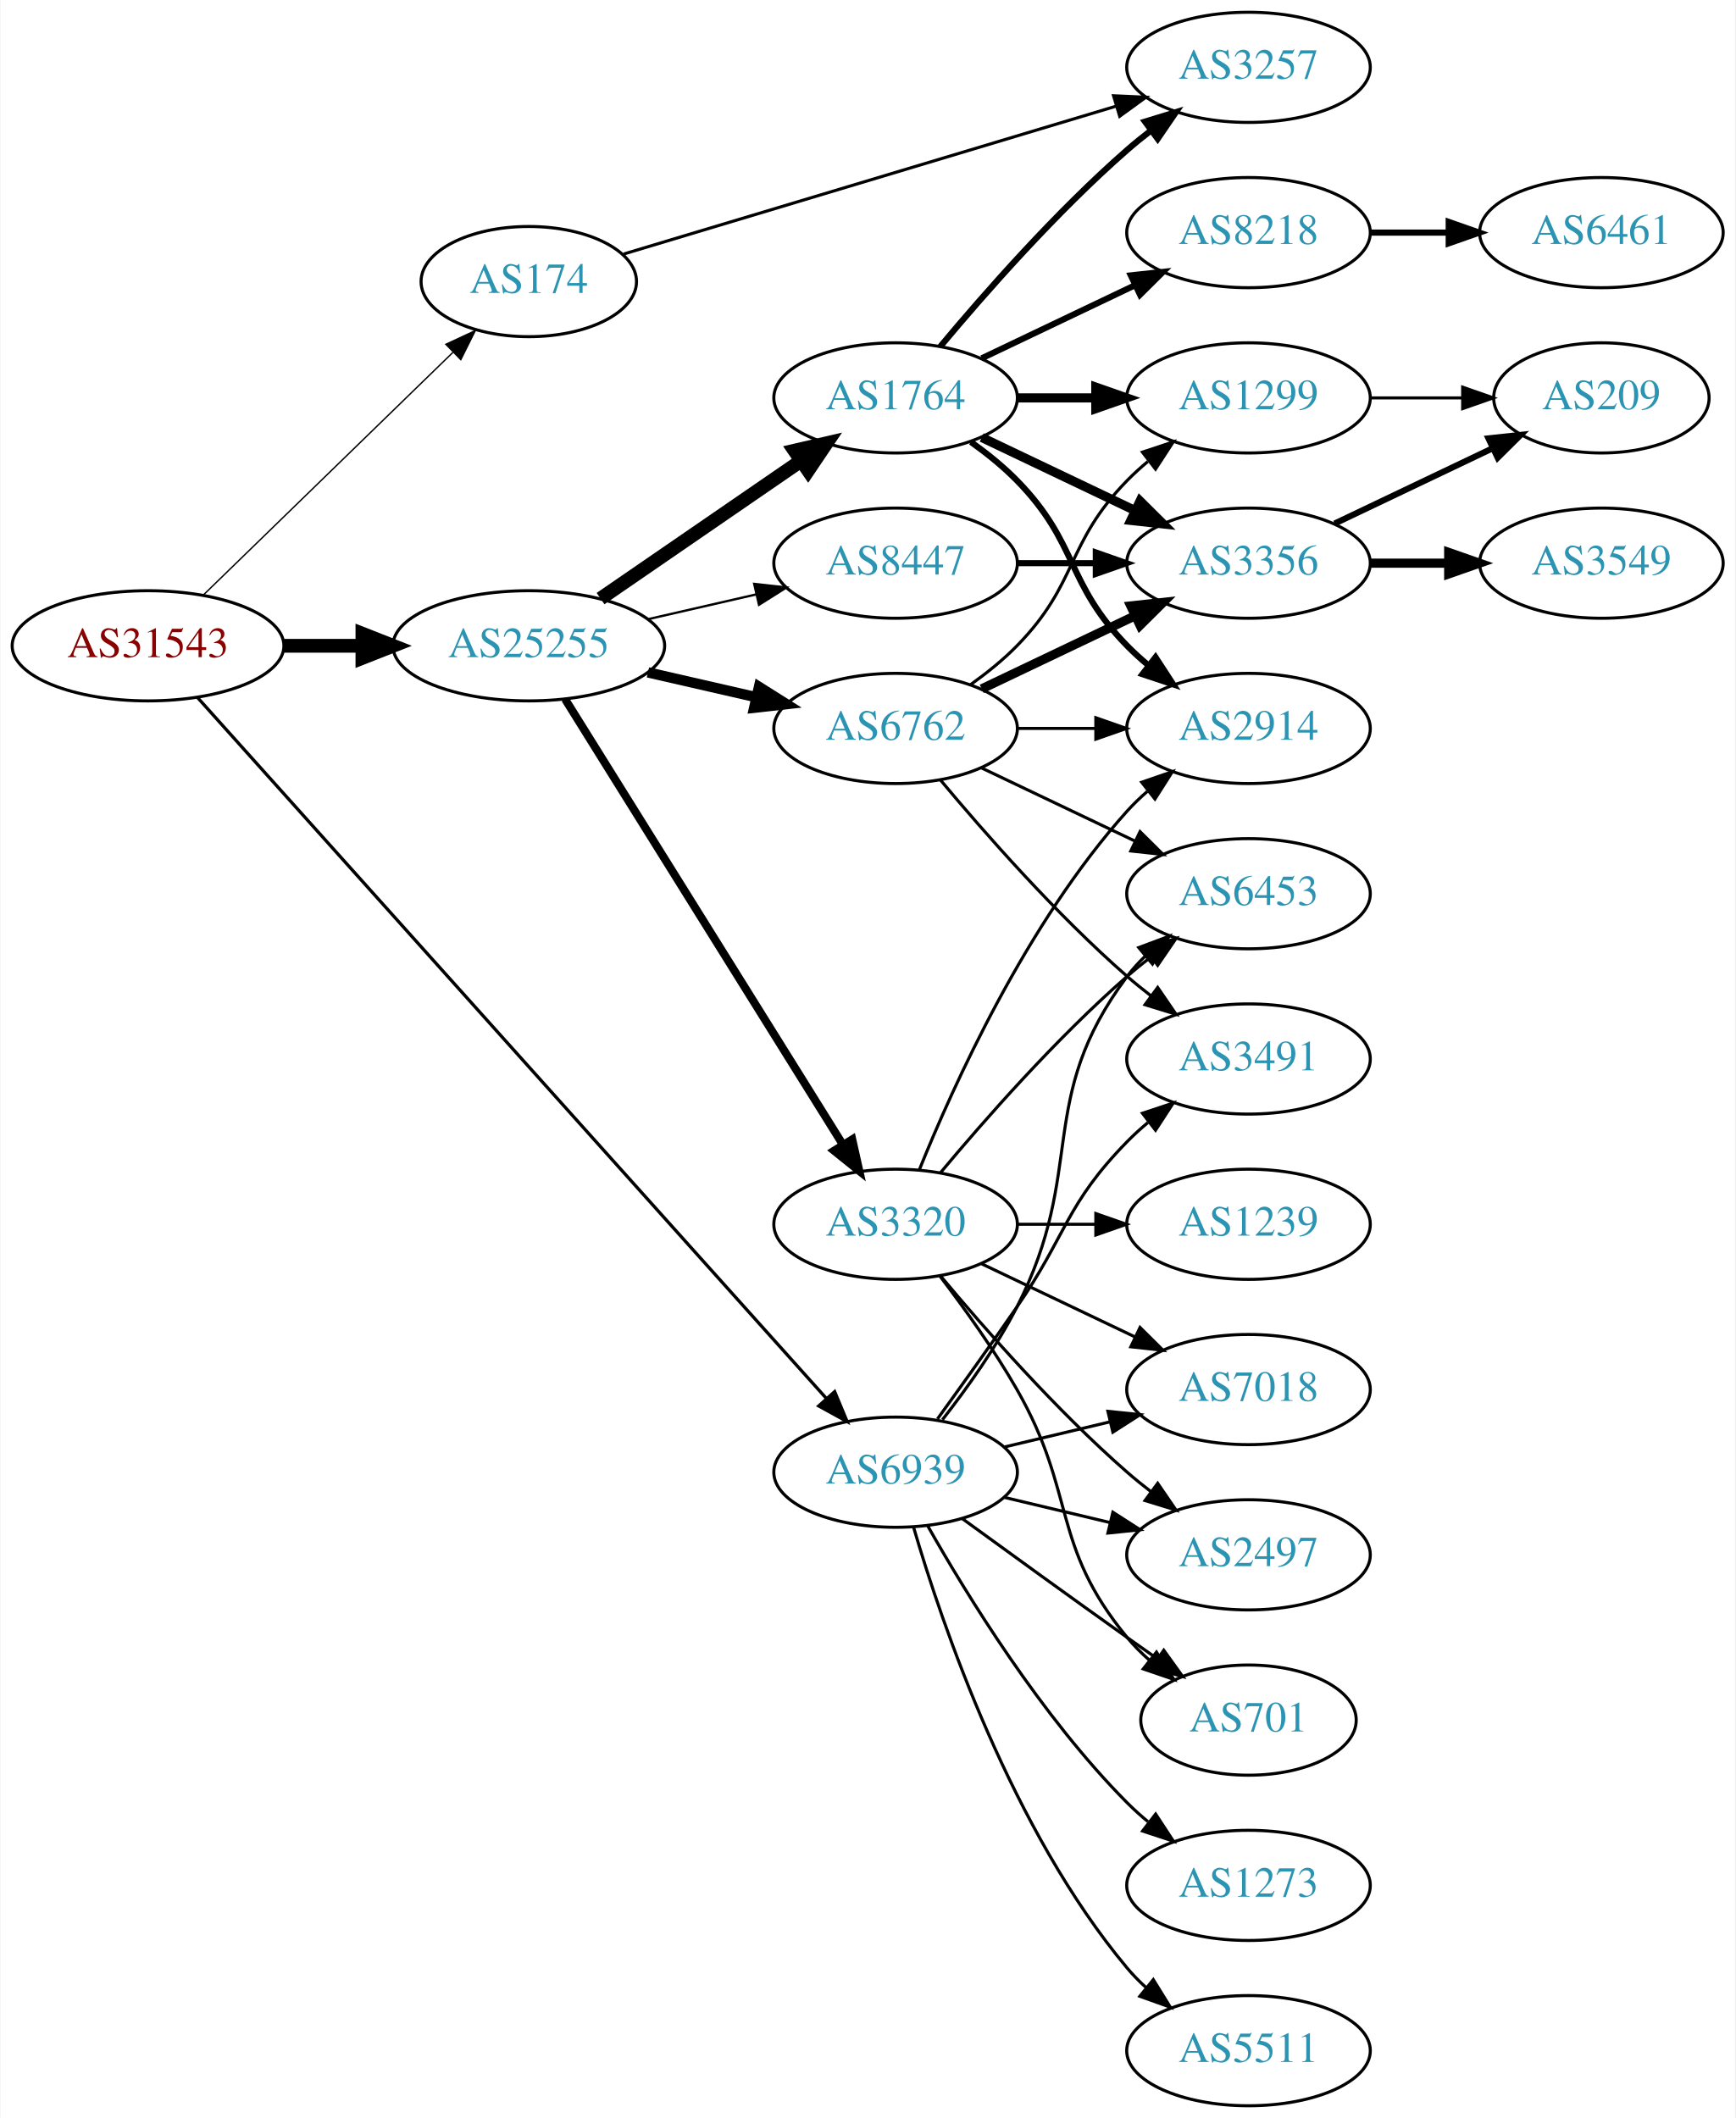
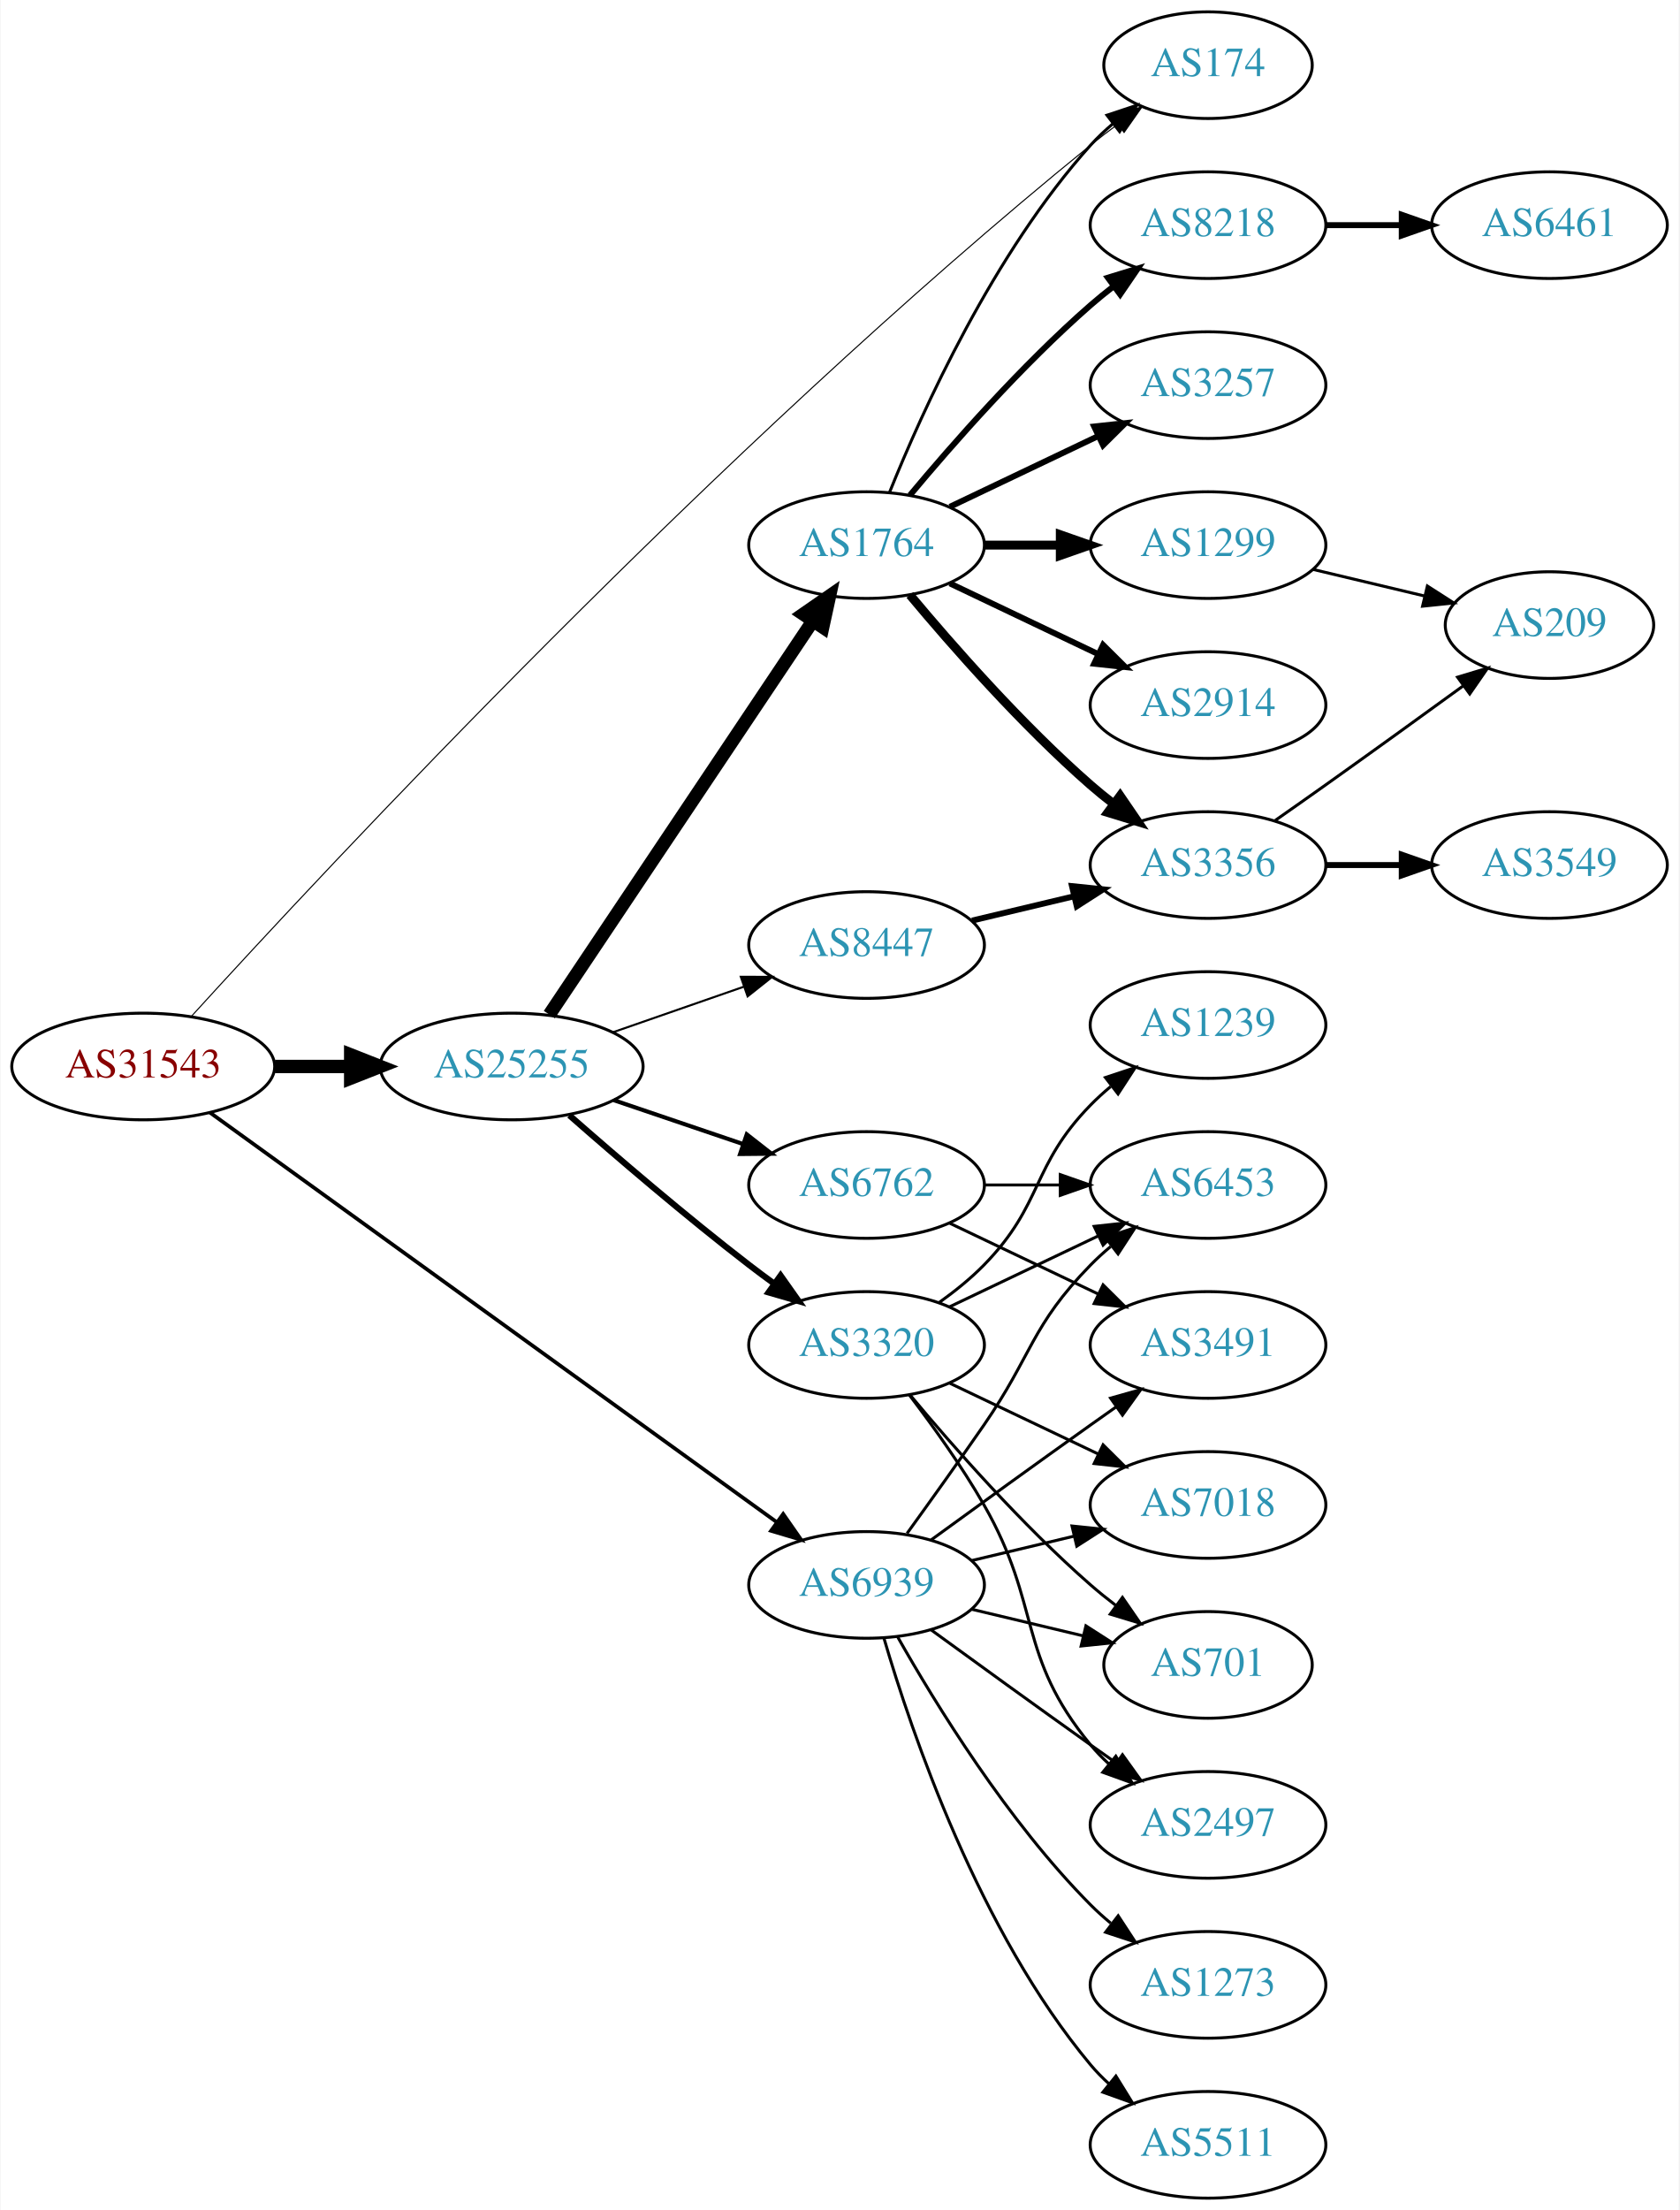
- <svg xmlns="http://www.w3.org/2000/svg" xmlns:xlink="http://www.w3.org/1999/xlink" width="567pt" height="692pt" viewBox="0.00 0.00 566.66 692.00">
-   <g id="graph0" class="graph" transform="scale(1 1) rotate(0) translate(4 688)">
-     <polygon fill="white" stroke="none" points="-4,4 -4,-688 562.663,-688 562.663,4 -4,4" />
+ <svg xmlns="http://www.w3.org/2000/svg" xmlns:xlink="http://www.w3.org/1999/xlink" width="567pt" height="746pt" viewBox="0.00 0.00 566.66 746.00">
+   <g id="graph0" class="graph" transform="scale(1 1) rotate(0) translate(4 742)">
+     <polygon fill="white" stroke="none" points="-4,4 -4,-742 562.663,-742 562.663,4 -4,4" />
    <g id="node1" class="node">
      <g id="a_node1">
        <a xlink:href="/asn/31543" xlink:title="AS31543 ~ myNET gmbh [AT]">
-           <ellipse fill="#ffffff" stroke="black" cx="44.196" cy="-477" rx="44.393" ry="18" />
-           <text text-anchor="middle" x="44.196" y="-473.3" font-family="Times,serif" font-size="14.00" fill="#880000">AS31543</text>
+           <ellipse fill="#ffffff" stroke="black" cx="44.196" cy="-382" rx="44.393" ry="18" />
+           <text text-anchor="middle" x="44.196" y="-378.3" font-family="Times,serif" font-size="14.00" fill="#880000">AS31543</text>
        </a>
      </g>
    </g>
    <g id="node2" class="node">
      <g id="a_node2">
        <a xlink:href="/asn/174" xlink:title="AS174 ~ Cogent Communications [US]">
-           <ellipse fill="#ffffff" stroke="black" cx="168.588" cy="-596" rx="35.194" ry="18" />
-           <text text-anchor="middle" x="168.588" y="-592.3" font-family="Times,serif" font-size="14.00" fill="#2c94b3">AS174</text>
+           <ellipse fill="#ffffff" stroke="black" cx="403.724" cy="-720" rx="35.194" ry="18" />
+           <text text-anchor="middle" x="403.724" y="-716.3" font-family="Times,serif" font-size="14.00" fill="#2c94b3">AS174</text>
        </a>
      </g>
    </g>
    <g id="edge1" class="edge">
-       <path fill="none" stroke="black" stroke-width="0.45" d="M62.214,-493.546C83.433,-514.177 119.823,-549.559 143.794,-572.866" />
-       <polygon fill="black" stroke="black" stroke-width="0.45" points="141.496,-575.513 151.106,-579.974 146.376,-570.494 141.496,-575.513" />
+       <path fill="none" stroke="black" stroke-width="0.36" d="M60.481,-398.956C104.802,-447.653 238.234,-590.969 364.077,-693 366.982,-695.355 370.081,-697.729 373.212,-700.041" />
+       <polygon fill="black" stroke="black" stroke-width="0.36" points="371.298,-702.976 381.464,-705.958 375.377,-697.287 371.298,-702.976" />
    </g>
    <g id="node3" class="node">
      <g id="a_node3">
        <a xlink:href="/asn/25255" xlink:title="AS25255 ~ ==&gt; TELE2 AUSTRIA &lt;== [AT]">
-           <ellipse fill="#ffffff" stroke="black" cx="168.588" cy="-477" rx="44.393" ry="18" />
-           <text text-anchor="middle" x="168.588" y="-473.3" font-family="Times,serif" font-size="14.00" fill="#2c94b3">AS25255</text>
+           <ellipse fill="#ffffff" stroke="black" cx="168.588" cy="-382" rx="44.393" ry="18" />
+           <text text-anchor="middle" x="168.588" y="-378.3" font-family="Times,serif" font-size="14.00" fill="#2c94b3">AS25255</text>
        </a>
      </g>
    </g>
    <g id="edge2" class="edge">
-       <path fill="none" stroke="black" stroke-width="4.5" d="M88.692,-477C96.898,-477 105.569,-477 114.041,-477" />
-       <polygon fill="black" stroke="black" stroke-width="4.5" points="114.233,-480.938 124.233,-477 114.233,-473.063 114.233,-480.938" />
+       <path fill="none" stroke="black" stroke-width="4.5" d="M88.692,-382C96.898,-382 105.569,-382 114.041,-382" />
+       <polygon fill="black" stroke="black" stroke-width="4.5" points="114.233,-385.938 124.233,-382 114.233,-378.063 114.233,-385.938" />
    </g>
    <g id="node4" class="node">
      <g id="a_node4">
        <a xlink:href="/asn/6939" xlink:title="AS6939 ~ Hurricane Electric LLC [US]">
          <ellipse fill="#ffffff" stroke="black" cx="288.431" cy="-207" rx="39.794" ry="18" />
          <text text-anchor="middle" x="288.431" y="-203.3" font-family="Times,serif" font-size="14.00" fill="#2c94b3">AS6939</text>
        </a>
      </g>
    </g>
    <g id="edge3" class="edge">
-       <path fill="none" stroke="black" stroke-width="1.05" d="M60.349,-460.11C101.825,-413.88 217.33,-285.136 265.695,-231.228" />
-       <polygon fill="black" stroke="black" stroke-width="1.05" points="268.52,-233.319 272.593,-223.539 263.31,-228.645 268.52,-233.319" />
+       <path fill="none" stroke="black" stroke-width="1.26" d="M66.693,-366.47C110.167,-335.063 208.582,-263.963 257.983,-228.275" />
+       <polygon fill="black" stroke="black" stroke-width="1.26" points="260.272,-230.939 266.328,-222.245 256.173,-225.264 260.272,-230.939" />
    </g>
    <g id="node5" class="node">
      <g id="a_node5">
-         <a xlink:href="/asn/3257" xlink:title="AS3257 ~ GTT [DE]">
-           <ellipse fill="#ffffff" stroke="black" cx="403.724" cy="-666" rx="39.794" ry="18" />
-           <text text-anchor="middle" x="403.724" y="-662.3" font-family="Times,serif" font-size="14.00" fill="#2c94b3">AS3257</text>
+         <a xlink:href="/asn/1764" xlink:title="AS1764 ~ NEXTLAYER-AS [AT]">
+           <ellipse fill="#ffffff" stroke="black" cx="288.431" cy="-558" rx="39.794" ry="18" />
+           <text text-anchor="middle" x="288.431" y="-554.3" font-family="Times,serif" font-size="14.00" fill="#2c94b3">AS1764</text>
        </a>
      </g>
    </g>
    <g id="edge4" class="edge">
-       <path fill="none" stroke="black" d="M199.589,-605.008C240.492,-617.289 313.973,-639.352 360.446,-653.306" />
-       <polygon fill="black" stroke="black" points="359.632,-656.716 370.216,-656.239 361.645,-650.012 359.632,-656.716" />
+       <path fill="none" stroke="black" stroke-width="4.5" d="M181.318,-399.519C202.195,-430.699 245.883,-495.948 270.187,-532.245" />
+       <polygon fill="black" stroke="black" stroke-width="4.5" points="267.087,-534.693 275.922,-540.811 273.63,-530.311 267.087,-534.693" />
    </g>
    <g id="node6" class="node">
      <g id="a_node6">
        <a xlink:href="/asn/6762" xlink:title="AS6762 ~ TELECOM ITALIA SPARKLE S.p.A. [IT]">
-           <ellipse fill="#ffffff" stroke="black" cx="288.431" cy="-450" rx="39.794" ry="18" />
-           <text text-anchor="middle" x="288.431" y="-446.3" font-family="Times,serif" font-size="14.00" fill="#2c94b3">AS6762</text>
+           <ellipse fill="#ffffff" stroke="black" cx="288.431" cy="-342" rx="39.794" ry="18" />
+           <text text-anchor="middle" x="288.431" y="-338.3" font-family="Times,serif" font-size="14.00" fill="#2c94b3">AS6762</text>
        </a>
      </g>
    </g>
    <g id="edge5" class="edge">
-       <path fill="none" stroke="black" stroke-width="3.375" d="M207.523,-468.308C218.764,-465.733 231.176,-462.889 242.799,-460.226" />
-       <polygon fill="black" stroke="black" stroke-width="3.375" points="243.795,-463.588 252.761,-457.943 242.232,-456.765 243.795,-463.588" />
+       <path fill="none" stroke="black" stroke-width="1.385" d="M203.042,-370.645C216.643,-366.028 232.485,-360.651 246.746,-355.81" />
+       <polygon fill="black" stroke="black" stroke-width="1.385" points="247.975,-359.089 256.32,-352.56 245.725,-352.46 247.975,-359.089" />
    </g>
    <g id="node7" class="node">
      <g id="a_node7">
-         <a xlink:href="/asn/1764" xlink:title="AS1764 ~ NEXTLAYER-AS [AT]">
-           <ellipse fill="#ffffff" stroke="black" cx="288.431" cy="-558" rx="39.794" ry="18" />
-           <text text-anchor="middle" x="288.431" y="-554.3" font-family="Times,serif" font-size="14.00" fill="#2c94b3">AS1764</text>
-         </a>
-       </g>
-     </g>
-     <g id="edge6" class="edge">
-       <path fill="none" stroke="black" stroke-width="4.5" d="M192.031,-492.426C210.612,-505.198 237.173,-523.455 257.553,-537.463" />
-       <polygon fill="black" stroke="black" stroke-width="4.5" points="255.396,-540.758 265.867,-543.178 259.856,-534.269 255.396,-540.758" />
-     </g>
-     <g id="node8" class="node">
-       <g id="a_node8">
        <a xlink:href="/asn/3320" xlink:title="AS3320 ~ DTAG [DE]">
          <ellipse fill="#ffffff" stroke="black" cx="288.431" cy="-288" rx="39.794" ry="18" />
          <text text-anchor="middle" x="288.431" y="-284.3" font-family="Times,serif" font-size="14.00" fill="#2c94b3">AS3320</text>
        </a>
      </g>
    </g>
+     <g id="edge6" class="edge">
+       <path fill="none" stroke="black" stroke-width="2.077" d="M188.067,-365.527C203.866,-351.648 227.377,-331.477 248.784,-315 251.527,-312.889 254.417,-310.739 257.333,-308.62" />
+       <polygon fill="black" stroke="black" stroke-width="2.077" points="259.399,-311.445 265.511,-302.791 255.336,-305.745 259.399,-311.445" />
+     </g>
+     <g id="node8" class="node">
+       <g id="a_node8">
+         <a xlink:href="/asn/8447" xlink:title="AS8447 ~ A1 Telekom Austria AG [AT]">
+           <ellipse fill="#ffffff" stroke="black" cx="288.431" cy="-423" rx="39.794" ry="18" />
+           <text text-anchor="middle" x="288.431" y="-419.3" font-family="Times,serif" font-size="14.00" fill="#2c94b3">AS8447</text>
+         </a>
+       </g>
+     </g>
    <g id="edge7" class="edge">
-       <path fill="none" stroke="black" stroke-width="2.625" d="M180.463,-459.558C201.247,-426.225 246.707,-353.314 271.136,-314.134" />
-       <polygon fill="black" stroke="black" stroke-width="2.625" points="274.261,-315.737 276.582,-305.4 268.321,-312.034 274.261,-315.737" />
-     </g>
-     <g id="node9" class="node">
-       <g id="a_node9">
-         <a xlink:href="/asn/8447" xlink:title="AS8447 ~ A1 Telekom Austria AG [AT]">
-           <ellipse fill="#ffffff" stroke="black" cx="288.431" cy="-504" rx="39.794" ry="18" />
-           <text text-anchor="middle" x="288.431" y="-500.3" font-family="Times,serif" font-size="14.00" fill="#2c94b3">AS8447</text>
-         </a>
-       </g>
-     </g>
-     <g id="edge8" class="edge">
-       <path fill="none" stroke="black" stroke-width="0.75" d="M207.523,-485.692C218.764,-488.267 231.176,-491.111 242.799,-493.774" />
-       <polygon fill="black" stroke="black" stroke-width="0.75" points="242.232,-497.235 252.761,-496.057 243.795,-490.412 242.232,-497.235" />
+       <path fill="none" stroke="black" stroke-width="0.692" d="M202.728,-393.53C216.445,-398.302 232.484,-403.883 246.894,-408.896" />
+       <polygon fill="black" stroke="black" stroke-width="0.692" points="245.966,-412.279 256.56,-412.26 248.266,-405.668 245.966,-412.279" />
    </g>
    <g id="node15" class="node">
      <g id="a_node15">
-         <a xlink:href="/asn/6453" xlink:title="AS6453 ~ TATA COMMUNICATIONS (AMERICA) INC [US]">
-           <ellipse fill="#ffffff" stroke="black" cx="403.724" cy="-396" rx="39.794" ry="18" />
-           <text text-anchor="middle" x="403.724" y="-392.3" font-family="Times,serif" font-size="14.00" fill="#2c94b3">AS6453</text>
-         </a>
-       </g>
-     </g>
-     <g id="edge32" class="edge">
-       <path fill="none" stroke="black" d="M303.727,-224.14C311.713,-234.353 321.375,-247.853 328.077,-261 351.058,-306.077 333.806,-328.458 364.077,-369 365.822,-371.336 367.829,-373.545 369.992,-375.617" />
-       <polygon fill="black" stroke="black" points="367.87,-378.405 377.793,-382.118 372.352,-373.027 367.87,-378.405" />
+         <a xlink:href="/asn/3491" xlink:title="AS3491 ~ PCCW Global, Inc. [US]">
+           <ellipse fill="#ffffff" stroke="black" cx="403.724" cy="-288" rx="39.794" ry="18" />
+           <text text-anchor="middle" x="403.724" y="-284.3" font-family="Times,serif" font-size="14.00" fill="#2c94b3">AS3491</text>
+         </a>
+       </g>
+     </g>
+     <g id="edge25" class="edge">
+       <path fill="none" stroke="black" d="M310.279,-222.222C325.213,-233.091 345.827,-248.025 364.077,-261 366.898,-263.005 369.841,-265.085 372.789,-267.159" />
+       <polygon fill="black" stroke="black" points="370.816,-270.05 381.013,-272.926 374.835,-264.319 370.816,-270.05" />
    </g>
    <g id="node16" class="node">
      <g id="a_node16">
-         <a xlink:href="/asn/3491" xlink:title="AS3491 ~ PCCW Global, Inc. [US]">
+         <a xlink:href="/asn/6453" xlink:title="AS6453 ~ TATA COMMUNICATIONS (AMERICA) INC [US]">
          <ellipse fill="#ffffff" stroke="black" cx="403.724" cy="-342" rx="39.794" ry="18" />
-           <text text-anchor="middle" x="403.724" y="-338.3" font-family="Times,serif" font-size="14.00" fill="#2c94b3">AS3491</text>
-         </a>
-       </g>
-     </g>
-     <g id="edge33" class="edge">
+           <text text-anchor="middle" x="403.724" y="-338.3" font-family="Times,serif" font-size="14.00" fill="#2c94b3">AS6453</text>
+         </a>
+       </g>
+     </g>
+     <g id="edge26" class="edge">
      <path fill="none" stroke="black" d="M302.11,-224.406C309.725,-234.937 319.558,-248.67 328.077,-261 344.473,-284.731 343.905,-294.383 364.077,-315 366.17,-317.139 368.453,-319.218 370.83,-321.21" />
      <polygon fill="black" stroke="black" points="369.074,-324.275 379.13,-327.611 373.349,-318.732 369.074,-324.275" />
    </g>
-     <g id="node17" class="node">
-       <g id="a_node17">
+     <g id="node19" class="node">
+       <g id="a_node19">
        <a xlink:href="/asn/7018" xlink:title="AS7018 ~ AT&amp;T Services, Inc. [US]">
          <ellipse fill="#ffffff" stroke="black" cx="403.724" cy="-234" rx="39.794" ry="18" />
          <text text-anchor="middle" x="403.724" y="-230.3" font-family="Times,serif" font-size="14.00" fill="#2c94b3">AS7018</text>
        </a>
      </g>
    </g>
-     <g id="edge31" class="edge">
+     <g id="edge27" class="edge">
      <path fill="none" stroke="black" d="M324.038,-215.248C334.909,-217.838 347.064,-220.735 358.506,-223.462" />
      <polygon fill="black" stroke="black" points="357.789,-226.889 368.328,-225.803 359.412,-220.08 357.789,-226.889" />
    </g>
-     <g id="node18" class="node">
-       <g id="a_node18">
+     <g id="node21" class="node">
+       <g id="a_node21">
+         <a xlink:href="/asn/701" xlink:title="AS701 ~ UUNET [US]">
+           <ellipse fill="#ffffff" stroke="black" cx="403.724" cy="-180" rx="35.194" ry="18" />
+           <text text-anchor="middle" x="403.724" y="-176.3" font-family="Times,serif" font-size="14.00" fill="#2c94b3">AS701</text>
+         </a>
+       </g>
+     </g>
+     <g id="edge28" class="edge">
+       <path fill="none" stroke="black" d="M324.038,-198.752C335.833,-195.942 349.137,-192.771 361.405,-189.847" />
+       <polygon fill="black" stroke="black" points="362.494,-193.186 371.41,-187.463 360.871,-186.376 362.494,-193.186" />
+     </g>
+     <g id="node22" class="node">
+       <g id="a_node22">
        <a xlink:href="/asn/2497" xlink:title="AS2497 ~ Internet Initiative Japan Inc. [JP]">
-           <ellipse fill="#ffffff" stroke="black" cx="403.724" cy="-180" rx="39.794" ry="18" />
-           <text text-anchor="middle" x="403.724" y="-176.3" font-family="Times,serif" font-size="14.00" fill="#2c94b3">AS2497</text>
-         </a>
-       </g>
-     </g>
-     <g id="edge30" class="edge">
-       <path fill="none" stroke="black" d="M324.038,-198.752C334.909,-196.162 347.064,-193.265 358.506,-190.538" />
-       <polygon fill="black" stroke="black" points="359.412,-193.92 368.328,-188.197 357.789,-187.111 359.412,-193.92" />
-     </g>
-     <g id="node20" class="node">
-       <g id="a_node20">
-         <a xlink:href="/asn/701" xlink:title="AS701 ~ UUNET [US]">
-           <ellipse fill="#ffffff" stroke="black" cx="403.724" cy="-126" rx="35.194" ry="18" />
-           <text text-anchor="middle" x="403.724" y="-122.3" font-family="Times,serif" font-size="14.00" fill="#2c94b3">AS701</text>
-         </a>
-       </g>
-     </g>
-     <g id="edge34" class="edge">
-       <path fill="none" stroke="black" d="M310.279,-191.778C325.213,-180.909 345.827,-165.975 364.077,-153 367.288,-150.718 370.657,-148.339 374.011,-145.982" />
-       <polygon fill="black" stroke="black" points="376.039,-148.834 382.222,-140.23 372.023,-143.101 376.039,-148.834" />
+           <ellipse fill="#ffffff" stroke="black" cx="403.724" cy="-126" rx="39.794" ry="18" />
+           <text text-anchor="middle" x="403.724" y="-122.3" font-family="Times,serif" font-size="14.00" fill="#2c94b3">AS2497</text>
+         </a>
+       </g>
+     </g>
+     <g id="edge29" class="edge">
+       <path fill="none" stroke="black" d="M310.279,-191.778C325.213,-180.909 345.827,-165.975 364.077,-153 366.898,-150.995 369.841,-148.915 372.789,-146.841" />
+       <polygon fill="black" stroke="black" points="374.835,-149.681 381.013,-141.074 370.816,-143.95 374.835,-149.681" />
    </g>
    <g id="node23" class="node">
      <g id="a_node23">
+         <a xlink:href="/asn/1273" xlink:title="AS1273 ~ Vodafone Group PLC [EU]">
+           <ellipse fill="#ffffff" stroke="black" cx="403.724" cy="-72" rx="39.794" ry="18" />
+           <text text-anchor="middle" x="403.724" y="-68.3" font-family="Times,serif" font-size="14.00" fill="#2c94b3">AS1273</text>
+         </a>
+       </g>
+     </g>
+     <g id="edge30" class="edge">
+       <path fill="none" stroke="black" d="M298.891,-189.51C311.672,-166.904 336.105,-127.114 364.077,-99 366.188,-96.879 368.484,-94.812 370.87,-92.829" />
+       <polygon fill="black" stroke="black" points="373.385,-95.31 379.185,-86.444 369.122,-89.758 373.385,-95.31" />
+     </g>
+     <g id="node24" class="node">
+       <g id="a_node24">
        <a xlink:href="/asn/5511" xlink:title="AS5511 ~ Orange S.A. [FR]">
          <ellipse fill="#ffffff" stroke="black" cx="403.724" cy="-18" rx="39.794" ry="18" />
          <text text-anchor="middle" x="403.724" y="-14.3" font-family="Times,serif" font-size="14.00" fill="#2c94b3">AS5511</text>
        </a>
      </g>
    </g>
-     <g id="edge29" class="edge">
+     <g id="edge31" class="edge">
      <path fill="none" stroke="black" d="M294.305,-188.998C303.619,-157.156 326.435,-90.019 364.077,-45 365.948,-42.763 368.046,-40.626 370.272,-38.604" />
      <polygon fill="black" stroke="black" points="372.619,-41.208 378.191,-32.196 368.216,-35.766 372.619,-41.208" />
    </g>
-     <g id="node24" class="node">
-       <g id="a_node24">
-         <a xlink:href="/asn/1273" xlink:title="AS1273 ~ Vodafone Group PLC [EU]">
-           <ellipse fill="#ffffff" stroke="black" cx="403.724" cy="-72" rx="39.794" ry="18" />
-           <text text-anchor="middle" x="403.724" y="-68.3" font-family="Times,serif" font-size="14.00" fill="#2c94b3">AS1273</text>
-         </a>
-       </g>
-     </g>
-     <g id="edge35" class="edge">
-       <path fill="none" stroke="black" d="M298.891,-189.51C311.672,-166.904 336.105,-127.114 364.077,-99 366.188,-96.879 368.484,-94.812 370.87,-92.829" />
-       <polygon fill="black" stroke="black" points="373.385,-95.31 379.185,-86.444 369.122,-89.758 373.385,-95.31" />
-     </g>
-     <g id="node11" class="node">
-       <g id="a_node11">
+     <g id="edge13" class="edge">
+       <path fill="none" stroke="black" d="M296.179,-575.787C307.23,-603.243 331.283,-656.578 364.077,-693 366.393,-695.572 368.998,-698.03 371.733,-700.343" />
+       <polygon fill="black" stroke="black" points="369.599,-703.117 379.656,-706.448 373.871,-697.572 369.599,-703.117" />
+     </g>
+     <g id="node9" class="node">
+       <g id="a_node9">
+         <a xlink:href="/asn/2914" xlink:title="AS2914 ~ NTT America, Inc. [US]">
+           <ellipse fill="#ffffff" stroke="black" cx="403.724" cy="-504" rx="39.794" ry="18" />
+           <text text-anchor="middle" x="403.724" y="-500.3" font-family="Times,serif" font-size="14.00" fill="#2c94b3">AS2914</text>
+         </a>
+       </g>
+     </g>
+     <g id="edge8" class="edge">
+       <path fill="none" stroke="black" stroke-width="2" d="M316.567,-545.066C331.561,-537.919 350.382,-528.948 366.605,-521.215" />
+       <polygon fill="black" stroke="black" stroke-width="2" points="368.288,-524.291 375.809,-516.829 365.276,-517.972 368.288,-524.291" />
+     </g>
+     <g id="node10" class="node">
+       <g id="a_node10">
        <a xlink:href="/asn/1299" xlink:title="AS1299 ~ Telia Carrier [EU]">
          <ellipse fill="#ffffff" stroke="black" cx="403.724" cy="-558" rx="39.794" ry="18" />
          <text text-anchor="middle" x="403.724" y="-554.3" font-family="Times,serif" font-size="14.00" fill="#2c94b3">AS1299</text>
        </a>
      </g>
    </g>
-     <g id="edge18" class="edge">
-       <path fill="none" stroke="black" d="M313.025,-464.389C318.281,-468.148 323.613,-472.437 328.077,-477 348.25,-497.617 343.905,-510.383 364.077,-531 366.17,-533.139 368.453,-535.218 370.83,-537.21" />
-       <polygon fill="black" stroke="black" points="369.074,-540.275 379.13,-543.611 373.349,-534.732 369.074,-540.275" />
+     <g id="edge9" class="edge">
+       <path fill="none" stroke="black" stroke-width="3" d="M328.103,-558C336.306,-558 345.07,-558 353.602,-558" />
+       <polygon fill="black" stroke="black" stroke-width="3" points="353.841,-561.5 363.841,-558 353.841,-554.5 353.841,-561.5" />
+     </g>
+     <g id="node11" class="node">
+       <g id="a_node11">
+         <a xlink:href="/asn/3257" xlink:title="AS3257 ~ GTT [DE]">
+           <ellipse fill="#ffffff" stroke="black" cx="403.724" cy="-612" rx="39.794" ry="18" />
+           <text text-anchor="middle" x="403.724" y="-608.3" font-family="Times,serif" font-size="14.00" fill="#2c94b3">AS3257</text>
+         </a>
+       </g>
+     </g>
+     <g id="edge10" class="edge">
+       <path fill="none" stroke="black" stroke-width="2" d="M316.567,-570.934C331.561,-578.081 350.382,-587.052 366.605,-594.785" />
+       <polygon fill="black" stroke="black" stroke-width="2" points="365.276,-598.028 375.809,-599.171 368.288,-591.709 365.276,-598.028" />
    </g>
    <g id="node12" class="node">
      <g id="a_node12">
-         <a xlink:href="/asn/2914" xlink:title="AS2914 ~ NTT America, Inc. [US]">
+         <a xlink:href="/asn/3356" xlink:title="AS3356 ~ Level 3 Parent, LLC [US]">
          <ellipse fill="#ffffff" stroke="black" cx="403.724" cy="-450" rx="39.794" ry="18" />
-           <text text-anchor="middle" x="403.724" y="-446.3" font-family="Times,serif" font-size="14.00" fill="#2c94b3">AS2914</text>
-         </a>
-       </g>
-     </g>
-     <g id="edge19" class="edge">
-       <path fill="none" stroke="black" d="M328.103,-450C336.306,-450 345.07,-450 353.602,-450" />
-       <polygon fill="black" stroke="black" points="353.841,-453.5 363.841,-450 353.841,-446.5 353.841,-453.5" />
+           <text text-anchor="middle" x="403.724" y="-446.3" font-family="Times,serif" font-size="14.00" fill="#2c94b3">AS3356</text>
+         </a>
+       </g>
+     </g>
+     <g id="edge11" class="edge">
+       <path fill="none" stroke="black" stroke-width="3" d="M303.061,-541.183C317.343,-524.071 340.89,-497.255 364.077,-477 366.543,-474.846 369.182,-472.706 371.879,-470.628" />
+       <polygon fill="black" stroke="black" stroke-width="3" points="374.052,-473.375 380.033,-464.63 369.904,-467.736 374.052,-473.375" />
    </g>
    <g id="node13" class="node">
      <g id="a_node13">
-         <a xlink:href="/asn/3356" xlink:title="AS3356 ~ Level 3 Parent, LLC [US]">
-           <ellipse fill="#ffffff" stroke="black" cx="403.724" cy="-504" rx="39.794" ry="18" />
-           <text text-anchor="middle" x="403.724" y="-500.3" font-family="Times,serif" font-size="14.00" fill="#2c94b3">AS3356</text>
-         </a>
-       </g>
-     </g>
-     <g id="edge17" class="edge">
-       <path fill="none" stroke="black" stroke-width="3" d="M316.567,-462.934C331.561,-470.081 350.382,-479.052 366.605,-486.785" />
-       <polygon fill="black" stroke="black" stroke-width="3" points="365.276,-490.028 375.809,-491.171 368.288,-483.709 365.276,-490.028" />
-     </g>
-     <g id="edge15" class="edge">
-       <path fill="none" stroke="black" d="M316.567,-437.066C331.561,-429.919 350.382,-420.948 366.605,-413.215" />
-       <polygon fill="black" stroke="black" points="368.288,-416.291 375.809,-408.829 365.276,-409.972 368.288,-416.291" />
-     </g>
-     <g id="edge16" class="edge">
-       <path fill="none" stroke="black" d="M303.061,-433.183C317.343,-416.071 340.89,-389.255 364.077,-369 366.543,-366.846 369.182,-364.706 371.879,-362.628" />
-       <polygon fill="black" stroke="black" points="374.052,-365.375 380.033,-356.63 369.904,-359.736 374.052,-365.375" />
+         <a xlink:href="/asn/8218" xlink:title="AS8218 ~ legacy Neotelecoms [FR]">
+           <ellipse fill="#ffffff" stroke="black" cx="403.724" cy="-666" rx="39.794" ry="18" />
+           <text text-anchor="middle" x="403.724" y="-662.3" font-family="Times,serif" font-size="14.00" fill="#2c94b3">AS8218</text>
+         </a>
+       </g>
    </g>
    <g id="edge12" class="edge">
      <path fill="none" stroke="black" stroke-width="2" d="M303.061,-574.817C317.343,-591.929 340.89,-618.745 364.077,-639 366.543,-641.154 369.182,-643.294 371.879,-645.372" />
      <polygon fill="black" stroke="black" stroke-width="2" points="369.904,-648.264 380.033,-651.37 374.052,-642.625 369.904,-648.264" />
    </g>
-     <g id="node10" class="node">
-       <g id="a_node10">
-         <a xlink:href="/asn/8218" xlink:title="AS8218 ~ legacy Neotelecoms [FR]">
-           <ellipse fill="#ffffff" stroke="black" cx="403.724" cy="-612" rx="39.794" ry="18" />
-           <text text-anchor="middle" x="403.724" y="-608.3" font-family="Times,serif" font-size="14.00" fill="#2c94b3">AS8218</text>
-         </a>
-       </g>
-     </g>
-     <g id="edge9" class="edge">
-       <path fill="none" stroke="black" stroke-width="2" d="M316.567,-570.934C331.561,-578.081 350.382,-587.052 366.605,-594.785" />
-       <polygon fill="black" stroke="black" stroke-width="2" points="365.276,-598.028 375.809,-599.171 368.288,-591.709 365.276,-598.028" />
-     </g>
-     <g id="edge10" class="edge">
-       <path fill="none" stroke="black" stroke-width="3" d="M328.103,-558C336.306,-558 345.07,-558 353.602,-558" />
-       <polygon fill="black" stroke="black" stroke-width="3" points="353.841,-561.5 363.841,-558 353.841,-554.5 353.841,-561.5" />
-     </g>
-     <g id="edge11" class="edge">
-       <path fill="none" stroke="black" stroke-width="2" d="M313.025,-543.611C318.281,-539.852 323.613,-535.563 328.077,-531 348.25,-510.383 343.905,-497.617 364.077,-477 366.17,-474.861 368.453,-472.782 370.83,-470.79" />
-       <polygon fill="black" stroke="black" stroke-width="2" points="373.349,-473.268 379.13,-464.389 369.074,-467.725 373.349,-473.268" />
-     </g>
-     <g id="edge13" class="edge">
-       <path fill="none" stroke="black" stroke-width="3" d="M316.567,-545.066C331.561,-537.919 350.382,-528.948 366.605,-521.215" />
-       <polygon fill="black" stroke="black" stroke-width="3" points="368.288,-524.291 375.809,-516.829 365.276,-517.972 368.288,-524.291" />
-     </g>
-     <g id="edge25" class="edge">
-       <path fill="none" stroke="black" d="M296.179,-305.787C307.23,-333.243 331.283,-386.578 364.077,-423 366.08,-425.224 368.298,-427.363 370.631,-429.397" />
-       <polygon fill="black" stroke="black" points="368.829,-432.433 378.85,-435.873 373.161,-426.935 368.829,-432.433" />
-     </g>
-     <g id="edge24" class="edge">
-       <path fill="none" stroke="black" d="M303.061,-304.817C317.343,-321.929 340.89,-348.745 364.077,-369 366.543,-371.154 369.182,-373.294 371.879,-375.372" />
-       <polygon fill="black" stroke="black" points="369.904,-378.264 380.033,-381.37 374.052,-372.625 369.904,-378.264" />
+     <g id="edge15" class="edge">
+       <path fill="none" stroke="black" d="M316.567,-329.066C331.561,-321.919 350.382,-312.948 366.605,-305.215" />
+       <polygon fill="black" stroke="black" points="368.288,-308.291 375.809,-300.829 365.276,-301.972 368.288,-308.291" />
+     </g>
+     <g id="edge16" class="edge">
+       <path fill="none" stroke="black" d="M328.103,-342C336.306,-342 345.07,-342 353.602,-342" />
+       <polygon fill="black" stroke="black" points="353.841,-345.5 363.841,-342 353.841,-338.5 353.841,-345.5" />
+     </g>
+     <g id="edge21" class="edge">
+       <path fill="none" stroke="black" d="M316.567,-300.934C331.561,-308.081 350.382,-317.052 366.605,-324.785" />
+       <polygon fill="black" stroke="black" points="365.276,-328.028 375.809,-329.171 368.288,-321.709 365.276,-328.028" />
    </g>
    <g id="edge20" class="edge">
      <path fill="none" stroke="black" d="M316.567,-275.066C331.561,-267.919 350.382,-258.948 366.605,-251.215" />
      <polygon fill="black" stroke="black" points="368.288,-254.291 375.809,-246.829 365.276,-247.972 368.288,-254.291" />
    </g>
-     <g id="edge21" class="edge">
-       <path fill="none" stroke="black" d="M303.061,-271.183C317.343,-254.071 340.89,-227.255 364.077,-207 366.543,-204.846 369.182,-202.706 371.879,-200.628" />
-       <polygon fill="black" stroke="black" points="374.052,-203.375 380.033,-194.63 369.904,-197.736 374.052,-203.375" />
-     </g>
-     <g id="node19" class="node">
-       <g id="a_node19">
+     <g id="node20" class="node">
+       <g id="a_node20">
        <a xlink:href="/asn/1239" xlink:title="AS1239 ~ Sprint [US]">
-           <ellipse fill="#ffffff" stroke="black" cx="403.724" cy="-288" rx="39.794" ry="18" />
-           <text text-anchor="middle" x="403.724" y="-284.3" font-family="Times,serif" font-size="14.00" fill="#2c94b3">AS1239</text>
+           <ellipse fill="#ffffff" stroke="black" cx="403.724" cy="-396" rx="39.794" ry="18" />
+           <text text-anchor="middle" x="403.724" y="-392.3" font-family="Times,serif" font-size="14.00" fill="#2c94b3">AS1239</text>
        </a>
      </g>
    </g>
    <g id="edge22" class="edge">
-       <path fill="none" stroke="black" d="M328.103,-288C336.306,-288 345.07,-288 353.602,-288" />
-       <polygon fill="black" stroke="black" points="353.841,-291.5 363.841,-288 353.841,-284.5 353.841,-291.5" />
+       <path fill="none" stroke="black" d="M313.025,-302.389C318.281,-306.148 323.613,-310.437 328.077,-315 348.25,-335.617 343.905,-348.383 364.077,-369 366.17,-371.139 368.453,-373.218 370.83,-375.21" />
+       <polygon fill="black" stroke="black" points="369.074,-378.275 379.13,-381.611 373.349,-372.732 369.074,-378.275" />
    </g>
    <g id="edge23" class="edge">
-       <path fill="none" stroke="black" d="M302.892,-271.087C310.785,-260.73 320.634,-247.008 328.077,-234 347.642,-199.806 339.013,-183.394 364.077,-153 366.212,-150.411 368.655,-147.959 371.251,-145.666" />
-       <polygon fill="black" stroke="black" points="373.66,-148.225 379.35,-139.288 369.329,-142.725 373.66,-148.225" />
-     </g>
-     <g id="edge26" class="edge">
-       <path fill="none" stroke="black" stroke-width="2" d="M328.103,-504C336.306,-504 345.07,-504 353.602,-504" />
-       <polygon fill="black" stroke="black" stroke-width="2" points="353.841,-507.5 363.841,-504 353.841,-500.5 353.841,-507.5" />
+       <path fill="none" stroke="black" d="M303.061,-271.183C317.343,-254.071 340.89,-227.255 364.077,-207 366.747,-204.668 369.62,-202.352 372.55,-200.114" />
+       <polygon fill="black" stroke="black" points="374.828,-202.784 380.841,-194.061 370.701,-197.13 374.828,-202.784" />
+     </g>
+     <g id="edge24" class="edge">
+       <path fill="none" stroke="black" d="M302.892,-271.087C310.785,-260.73 320.634,-247.008 328.077,-234 347.642,-199.806 339.013,-183.394 364.077,-153 365.932,-150.75 368.02,-148.604 370.238,-146.576" />
+       <polygon fill="black" stroke="black" points="372.587,-149.177 378.143,-140.156 368.174,-143.744 372.587,-149.177" />
+     </g>
+     <g id="edge17" class="edge">
+       <path fill="none" stroke="black" stroke-width="2" d="M324.038,-431.248C334.909,-433.838 347.064,-436.735 358.506,-439.462" />
+       <polygon fill="black" stroke="black" stroke-width="2" points="357.789,-442.889 368.328,-441.803 359.412,-436.08 357.789,-442.889" />
+     </g>
+     <g id="node18" class="node">
+       <g id="a_node18">
+         <a xlink:href="/asn/209" xlink:title="AS209 ~ CenturyLink Communications, LLC [US]">
+           <ellipse fill="#ffffff" stroke="black" cx="519.017" cy="-531" rx="35.194" ry="18" />
+           <text text-anchor="middle" x="519.017" y="-527.3" font-family="Times,serif" font-size="14.00" fill="#2c94b3">AS209</text>
+         </a>
+       </g>
+     </g>
+     <g id="edge32" class="edge">
+       <path fill="none" stroke="black" d="M439.331,-549.752C451.125,-546.942 464.43,-543.771 476.698,-540.847" />
+       <polygon fill="black" stroke="black" points="477.787,-544.186 486.703,-538.463 476.164,-537.376 477.787,-544.186" />
+     </g>
+     <g id="node17" class="node">
+       <g id="a_node17">
+         <a xlink:href="/asn/3549" xlink:title="AS3549 ~ Level 3 Parent, LLC [US]">
+           <ellipse fill="#ffffff" stroke="black" cx="519.017" cy="-450" rx="39.794" ry="18" />
+           <text text-anchor="middle" x="519.017" y="-446.3" font-family="Times,serif" font-size="14.00" fill="#2c94b3">AS3549</text>
+         </a>
+       </g>
+     </g>
+     <g id="edge18" class="edge">
+       <path fill="none" stroke="black" stroke-width="2" d="M443.396,-450C451.599,-450 460.363,-450 468.895,-450" />
+       <polygon fill="black" stroke="black" stroke-width="2" points="469.134,-453.5 479.134,-450 469.134,-446.5 469.134,-453.5" />
+     </g>
+     <g id="edge19" class="edge">
+       <path fill="none" stroke="black" d="M426.434,-465.074C431.969,-468.943 437.9,-473.111 443.37,-477 458.808,-487.975 475.936,-500.352 489.888,-510.485" />
+       <polygon fill="black" stroke="black" points="487.974,-513.421 498.121,-516.471 492.091,-507.759 487.974,-513.421" />
    </g>
    <g id="node14" class="node">
      <g id="a_node14">
        <a xlink:href="/asn/6461" xlink:title="AS6461 ~ Zayo Bandwidth [US]">
-           <ellipse fill="#ffffff" stroke="black" cx="519.017" cy="-612" rx="39.794" ry="18" />
-           <text text-anchor="middle" x="519.017" y="-608.3" font-family="Times,serif" font-size="14.00" fill="#2c94b3">AS6461</text>
+           <ellipse fill="#ffffff" stroke="black" cx="519.017" cy="-666" rx="39.794" ry="18" />
+           <text text-anchor="middle" x="519.017" y="-662.3" font-family="Times,serif" font-size="14.00" fill="#2c94b3">AS6461</text>
        </a>
      </g>
    </g>
    <g id="edge14" class="edge">
-       <path fill="none" stroke="black" stroke-width="2" d="M443.396,-612C451.599,-612 460.363,-612 468.895,-612" />
-       <polygon fill="black" stroke="black" stroke-width="2" points="469.134,-615.5 479.134,-612 469.134,-608.5 469.134,-615.5" />
-     </g>
-     <g id="node22" class="node">
-       <g id="a_node22">
-         <a xlink:href="/asn/209" xlink:title="AS209 ~ CenturyLink Communications, LLC [US]">
-           <ellipse fill="#ffffff" stroke="black" cx="519.017" cy="-558" rx="35.194" ry="18" />
-           <text text-anchor="middle" x="519.017" y="-554.3" font-family="Times,serif" font-size="14.00" fill="#2c94b3">AS209</text>
-         </a>
-       </g>
-     </g>
-     <g id="edge36" class="edge">
-       <path fill="none" stroke="black" d="M443.396,-558C453.101,-558 463.592,-558 473.555,-558" />
-       <polygon fill="black" stroke="black" points="473.691,-561.5 483.691,-558 473.691,-554.5 473.691,-561.5" />
-     </g>
-     <g id="node21" class="node">
-       <g id="a_node21">
-         <a xlink:href="/asn/3549" xlink:title="AS3549 ~ Level 3 Parent, LLC [US]">
-           <ellipse fill="#ffffff" stroke="black" cx="519.017" cy="-504" rx="39.794" ry="18" />
-           <text text-anchor="middle" x="519.017" y="-500.3" font-family="Times,serif" font-size="14.00" fill="#2c94b3">AS3549</text>
-         </a>
-       </g>
-     </g>
-     <g id="edge27" class="edge">
-       <path fill="none" stroke="black" stroke-width="3" d="M443.396,-504C451.599,-504 460.363,-504 468.895,-504" />
-       <polygon fill="black" stroke="black" stroke-width="3" points="469.134,-507.5 479.134,-504 469.134,-500.5 469.134,-507.5" />
-     </g>
-     <g id="edge28" class="edge">
-       <path fill="none" stroke="black" stroke-width="2" d="M431.86,-516.934C447.292,-524.29 466.778,-533.577 483.313,-541.459" />
-       <polygon fill="black" stroke="black" stroke-width="2" points="482.121,-544.768 492.654,-545.911 485.133,-538.449 482.121,-544.768" />
+       <path fill="none" stroke="black" stroke-width="2" d="M443.396,-666C451.599,-666 460.363,-666 468.895,-666" />
+       <polygon fill="black" stroke="black" stroke-width="2" points="469.134,-669.5 479.134,-666 469.134,-662.5 469.134,-669.5" />
    </g>
  </g>
</svg>
